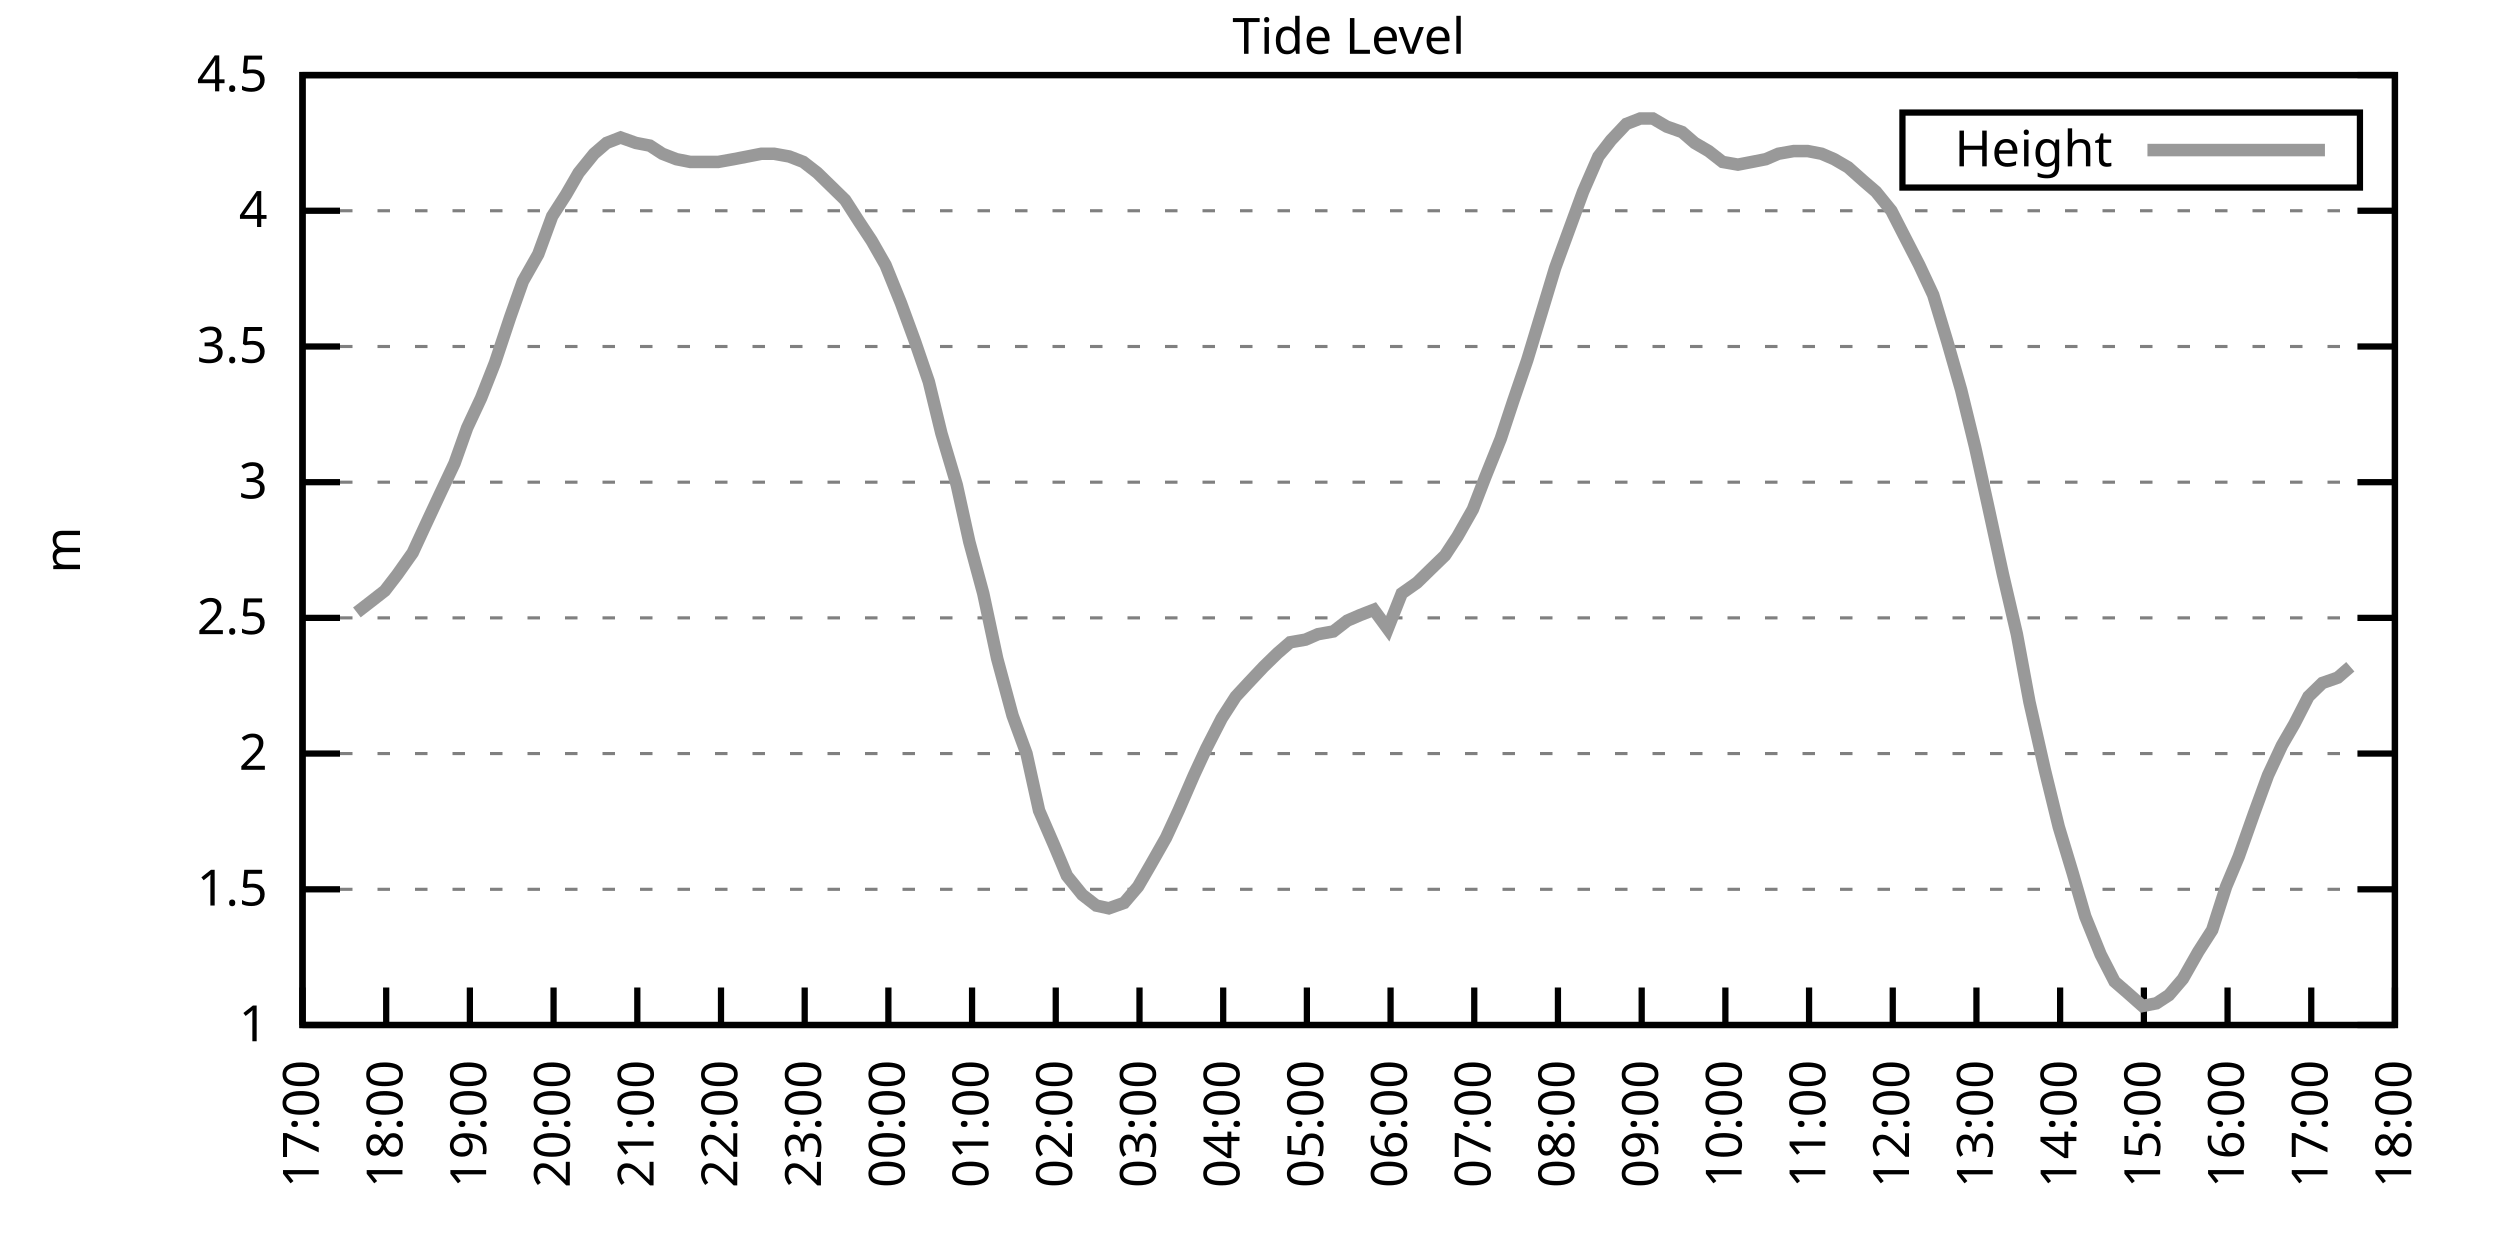
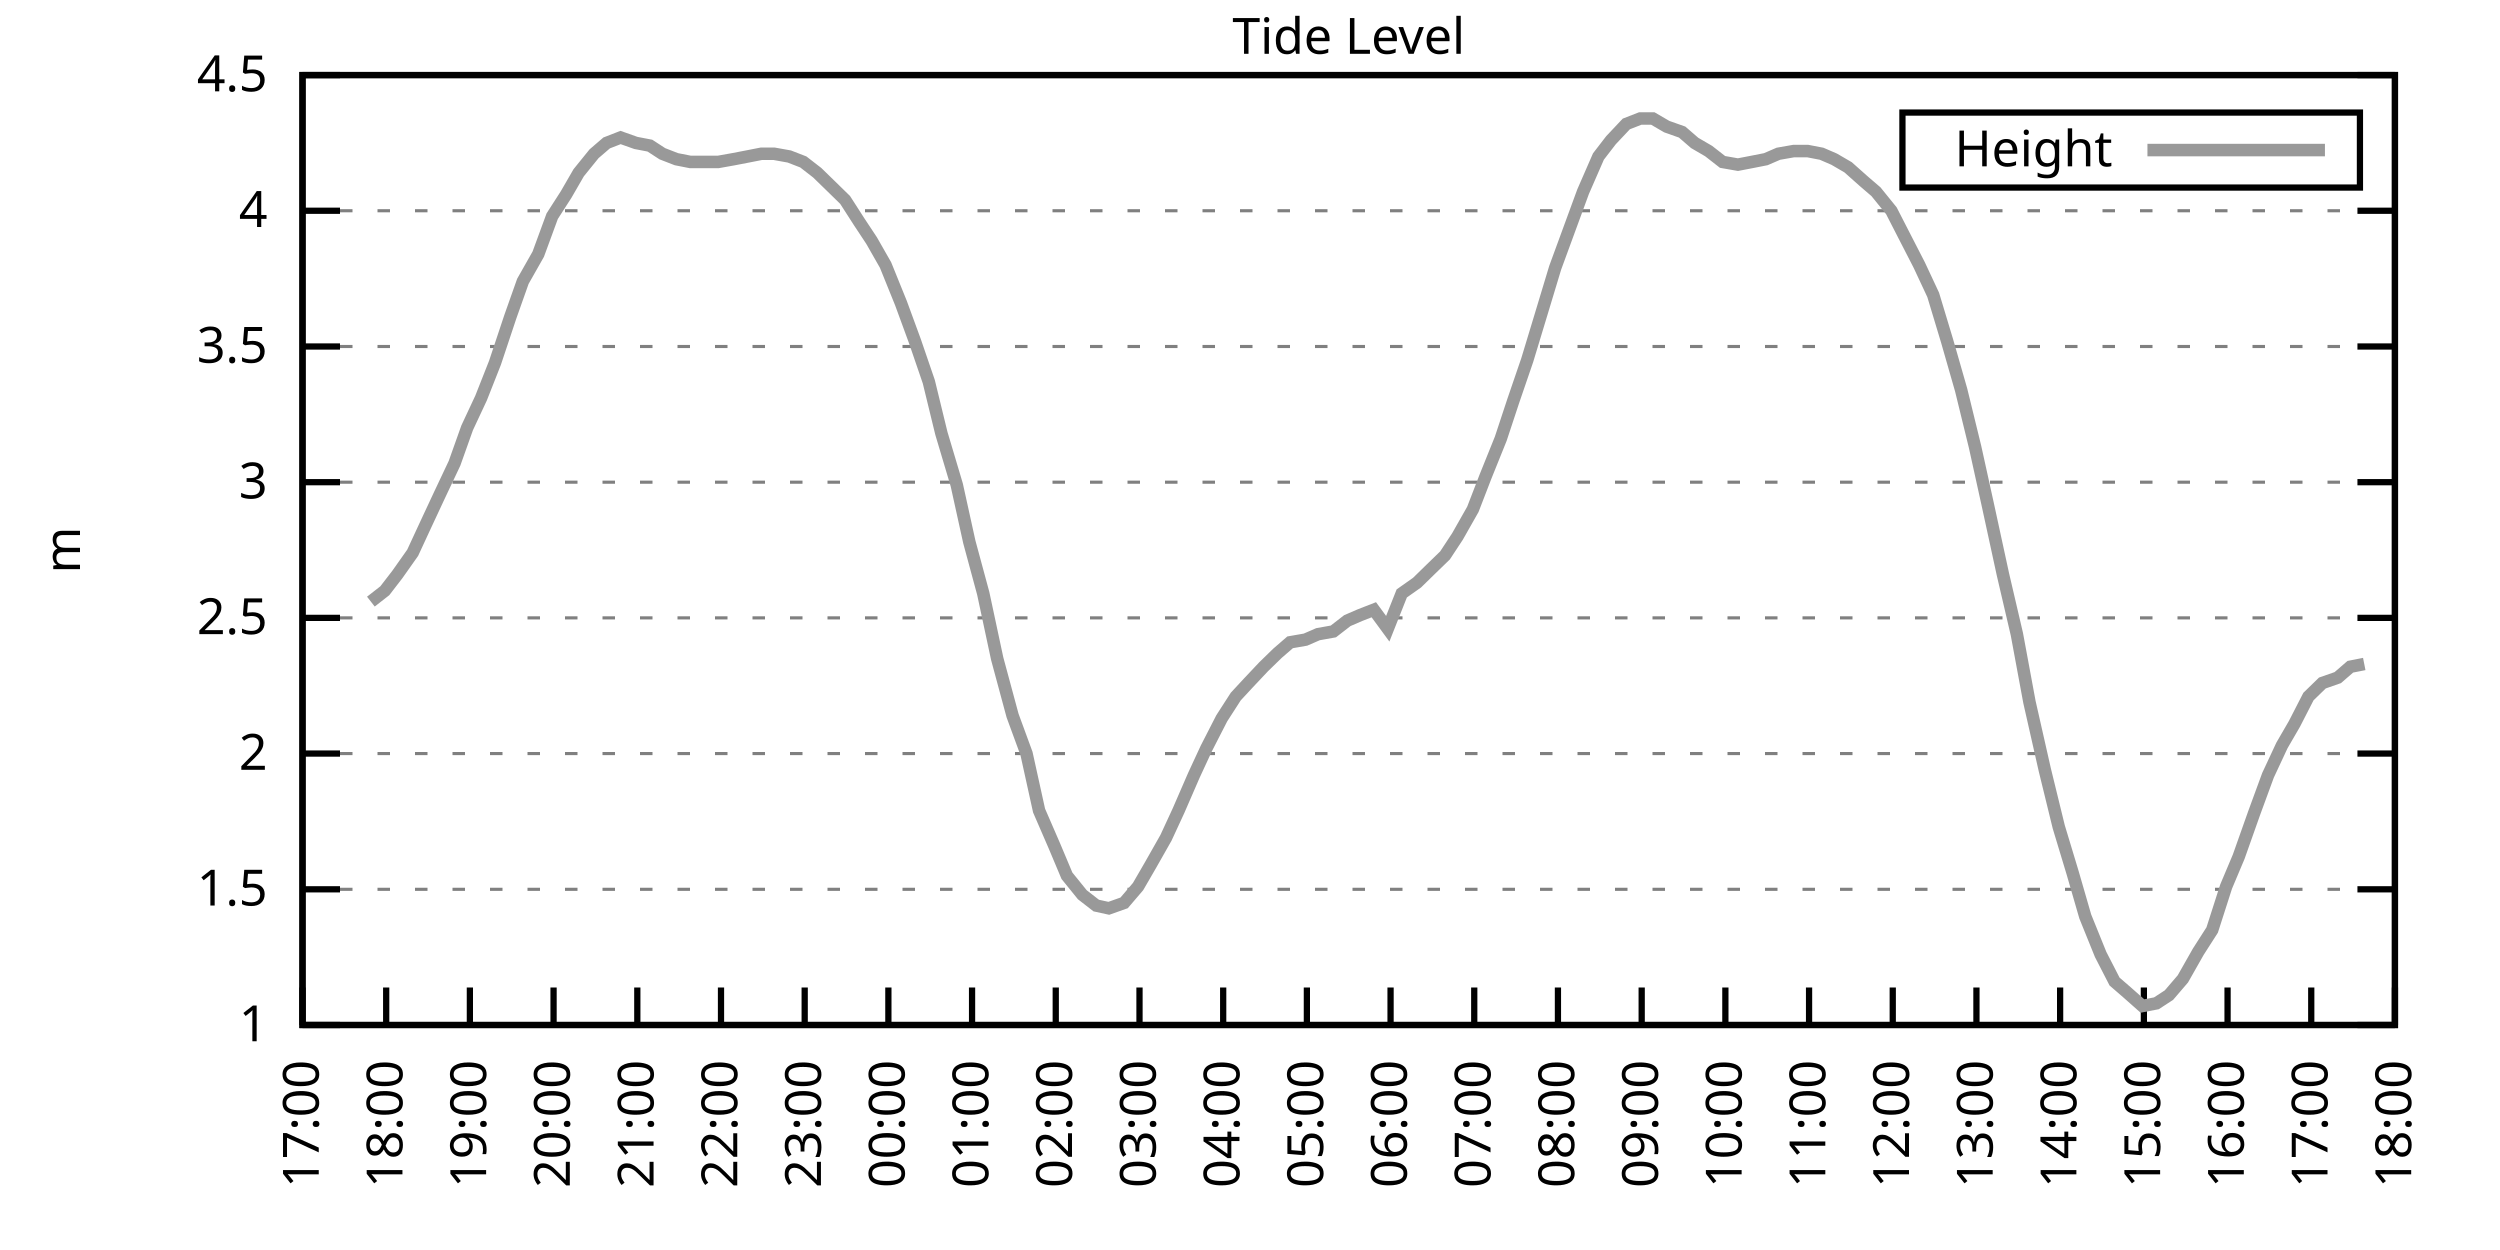
<svg xmlns="http://www.w3.org/2000/svg" xmlns:xlink="http://www.w3.org/1999/xlink" width="400" height="200" viewBox="0 0 400 200">
  <g id="gnuplot_canvas">
    <rect x="0" y="0" width="400" height="200" fill="none" />
    <defs>
      <circle id="gpDot" r="0.5" stroke-width="0.5" stroke="currentColor" />
      <path id="gpPt0" stroke-width="0.333" stroke="currentColor" d="M-1,0 h2 M0,-1 v2" />
      <path id="gpPt1" stroke-width="0.333" stroke="currentColor" d="M-1,-1 L1,1 M1,-1 L-1,1" />
      <path id="gpPt2" stroke-width="0.333" stroke="currentColor" d="M-1,0 L1,0 M0,-1 L0,1 M-1,-1 L1,1 M-1,1 L1,-1" />
      <rect id="gpPt3" stroke-width="0.333" stroke="currentColor" x="-1" y="-1" width="2" height="2" />
      <rect id="gpPt4" stroke-width="0.333" stroke="currentColor" fill="currentColor" x="-1" y="-1" width="2" height="2" />
      <circle id="gpPt5" stroke-width="0.333" stroke="currentColor" cx="0" cy="0" r="1" />
      <use xlink:href="#gpPt5" id="gpPt6" fill="currentColor" stroke="none" />
      <path id="gpPt7" stroke-width="0.333" stroke="currentColor" d="M0,-1.33 L-1.33,0.67 L1.33,0.67 z" />
      <use xlink:href="#gpPt7" id="gpPt8" fill="currentColor" stroke="none" />
      <use xlink:href="#gpPt7" id="gpPt9" stroke="currentColor" transform="rotate(180)" />
      <use xlink:href="#gpPt9" id="gpPt10" fill="currentColor" stroke="none" />
      <use xlink:href="#gpPt3" id="gpPt11" stroke="currentColor" transform="rotate(45)" />
      <use xlink:href="#gpPt11" id="gpPt12" fill="currentColor" stroke="none" />
      <path id="gpPt13" stroke-width="0.333" stroke="currentColor" d="M0,1.330 L1.265,0.411 L0.782,-1.067 L-0.782,-1.076 L-1.265,0.411 z" />
      <use xlink:href="#gpPt13" id="gpPt14" fill="currentColor" stroke="none" />
      <filter id="textbox" filterUnits="objectBoundingBox" x="0" y="0" height="1" width="1">
        <feFlood flood-color="white" flood-opacity="1" result="bgnd" />
        <feComposite in="SourceGraphic" in2="bgnd" operator="atop" />
      </filter>
      <filter id="greybox" filterUnits="objectBoundingBox" x="0" y="0" height="1" width="1">
        <feFlood flood-color="lightgrey" flood-opacity="1" result="grey" />
        <feComposite in="SourceGraphic" in2="grey" operator="atop" />
      </filter>
    </defs>
    <g fill="none" color="white" stroke="currentColor" stroke-width="1.00" stroke-linecap="butt" stroke-linejoin="miter">
</g>
    <g fill="none" color="black" stroke="currentColor" stroke-width="1.00" stroke-linecap="butt" stroke-linejoin="miter">
      <g stroke="none" shape-rendering="crispEdges">
        <polygon fill="rgb(255, 255, 255)" points="48.40,164.00 383.18,164.00 383.18,12.02 48.40,12.02 " />
      </g>
    </g>
    <g fill="none" color="black" stroke="currentColor" stroke-width="1.00" stroke-linecap="butt" stroke-linejoin="miter">
</g>
    <g fill="none" color="black" stroke="black" stroke-width="0.50" stroke-linecap="butt" stroke-linejoin="miter">
</g>
    <g fill="none" color="gray" stroke="currentColor" stroke-width="0.50" stroke-linecap="butt" stroke-linejoin="miter">
      <path stroke="gray" stroke-dasharray="2,4" class="gridline" d="M48.40,164.00 L383.19,164.00  " />
    </g>
    <g fill="none" color="gray" stroke="gray" stroke-width="1.00" stroke-linecap="butt" stroke-linejoin="miter">
</g>
    <g fill="none" color="black" stroke="currentColor" stroke-width="1.00" stroke-linecap="butt" stroke-linejoin="miter">
      <path stroke="black" d="M48.40,164.00 L54.40,164.00 M383.19,164.00 L377.19,164.00  " />
      <g transform="translate(42.80,166.60)" stroke="none" fill="black" font-family="Sans" font-size="8.00" text-anchor="end">
        <text>
          <tspan font-family="Sans"> 1</tspan>
        </text>
      </g>
    </g>
    <g fill="none" color="black" stroke="currentColor" stroke-width="1.00" stroke-linecap="butt" stroke-linejoin="miter">
</g>
    <g fill="none" color="black" stroke="black" stroke-width="0.50" stroke-linecap="butt" stroke-linejoin="miter">
</g>
    <g fill="none" color="gray" stroke="currentColor" stroke-width="0.50" stroke-linecap="butt" stroke-linejoin="miter">
      <path stroke="gray" stroke-dasharray="2,4" class="gridline" d="M48.40,142.29 L383.19,142.29  " />
    </g>
    <g fill="none" color="gray" stroke="gray" stroke-width="1.00" stroke-linecap="butt" stroke-linejoin="miter">
</g>
    <g fill="none" color="black" stroke="currentColor" stroke-width="1.00" stroke-linecap="butt" stroke-linejoin="miter">
      <path stroke="black" d="M48.40,142.29 L54.40,142.29 M383.19,142.29 L377.19,142.29  " />
      <g transform="translate(42.80,144.89)" stroke="none" fill="black" font-family="Sans" font-size="8.00" text-anchor="end">
        <text>
          <tspan font-family="Sans"> 1.5</tspan>
        </text>
      </g>
    </g>
    <g fill="none" color="black" stroke="currentColor" stroke-width="1.00" stroke-linecap="butt" stroke-linejoin="miter">
</g>
    <g fill="none" color="black" stroke="black" stroke-width="0.50" stroke-linecap="butt" stroke-linejoin="miter">
</g>
    <g fill="none" color="gray" stroke="currentColor" stroke-width="0.50" stroke-linecap="butt" stroke-linejoin="miter">
      <path stroke="gray" stroke-dasharray="2,4" class="gridline" d="M48.40,120.57 L383.19,120.57  " />
    </g>
    <g fill="none" color="gray" stroke="gray" stroke-width="1.00" stroke-linecap="butt" stroke-linejoin="miter">
</g>
    <g fill="none" color="black" stroke="currentColor" stroke-width="1.00" stroke-linecap="butt" stroke-linejoin="miter">
      <path stroke="black" d="M48.40,120.57 L54.40,120.57 M383.19,120.57 L377.19,120.57  " />
      <g transform="translate(42.80,123.17)" stroke="none" fill="black" font-family="Sans" font-size="8.00" text-anchor="end">
        <text>
          <tspan font-family="Sans"> 2</tspan>
        </text>
      </g>
    </g>
    <g fill="none" color="black" stroke="currentColor" stroke-width="1.00" stroke-linecap="butt" stroke-linejoin="miter">
</g>
    <g fill="none" color="black" stroke="black" stroke-width="0.50" stroke-linecap="butt" stroke-linejoin="miter">
</g>
    <g fill="none" color="gray" stroke="currentColor" stroke-width="0.50" stroke-linecap="butt" stroke-linejoin="miter">
      <path stroke="gray" stroke-dasharray="2,4" class="gridline" d="M48.40,98.86 L383.19,98.86  " />
    </g>
    <g fill="none" color="gray" stroke="gray" stroke-width="1.00" stroke-linecap="butt" stroke-linejoin="miter">
</g>
    <g fill="none" color="black" stroke="currentColor" stroke-width="1.00" stroke-linecap="butt" stroke-linejoin="miter">
      <path stroke="black" d="M48.40,98.86 L54.40,98.86 M383.19,98.86 L377.19,98.86  " />
      <g transform="translate(42.80,101.46)" stroke="none" fill="black" font-family="Sans" font-size="8.00" text-anchor="end">
        <text>
          <tspan font-family="Sans"> 2.5</tspan>
        </text>
      </g>
    </g>
    <g fill="none" color="black" stroke="currentColor" stroke-width="1.00" stroke-linecap="butt" stroke-linejoin="miter">
</g>
    <g fill="none" color="black" stroke="black" stroke-width="0.50" stroke-linecap="butt" stroke-linejoin="miter">
</g>
    <g fill="none" color="gray" stroke="currentColor" stroke-width="0.50" stroke-linecap="butt" stroke-linejoin="miter">
      <path stroke="gray" stroke-dasharray="2,4" class="gridline" d="M48.40,77.15 L383.19,77.15  " />
    </g>
    <g fill="none" color="gray" stroke="gray" stroke-width="1.00" stroke-linecap="butt" stroke-linejoin="miter">
</g>
    <g fill="none" color="black" stroke="currentColor" stroke-width="1.00" stroke-linecap="butt" stroke-linejoin="miter">
      <path stroke="black" d="M48.40,77.15 L54.40,77.15 M383.19,77.15 L377.19,77.15  " />
      <g transform="translate(42.80,79.75)" stroke="none" fill="black" font-family="Sans" font-size="8.00" text-anchor="end">
        <text>
          <tspan font-family="Sans"> 3</tspan>
        </text>
      </g>
    </g>
    <g fill="none" color="black" stroke="currentColor" stroke-width="1.00" stroke-linecap="butt" stroke-linejoin="miter">
</g>
    <g fill="none" color="black" stroke="black" stroke-width="0.50" stroke-linecap="butt" stroke-linejoin="miter">
</g>
    <g fill="none" color="gray" stroke="currentColor" stroke-width="0.50" stroke-linecap="butt" stroke-linejoin="miter">
      <path stroke="gray" stroke-dasharray="2,4" class="gridline" d="M48.40,55.44 L383.19,55.44  " />
    </g>
    <g fill="none" color="gray" stroke="gray" stroke-width="1.00" stroke-linecap="butt" stroke-linejoin="miter">
</g>
    <g fill="none" color="black" stroke="currentColor" stroke-width="1.00" stroke-linecap="butt" stroke-linejoin="miter">
      <path stroke="black" d="M48.40,55.44 L54.40,55.44 M383.19,55.44 L377.19,55.44  " />
      <g transform="translate(42.80,58.04)" stroke="none" fill="black" font-family="Sans" font-size="8.00" text-anchor="end">
        <text>
          <tspan font-family="Sans"> 3.5</tspan>
        </text>
      </g>
    </g>
    <g fill="none" color="black" stroke="currentColor" stroke-width="1.00" stroke-linecap="butt" stroke-linejoin="miter">
</g>
    <g fill="none" color="black" stroke="black" stroke-width="0.50" stroke-linecap="butt" stroke-linejoin="miter">
</g>
    <g fill="none" color="gray" stroke="currentColor" stroke-width="0.50" stroke-linecap="butt" stroke-linejoin="miter">
      <path stroke="gray" stroke-dasharray="2,4" class="gridline" d="M48.40,33.72 L383.19,33.72  " />
    </g>
    <g fill="none" color="gray" stroke="gray" stroke-width="1.00" stroke-linecap="butt" stroke-linejoin="miter">
</g>
    <g fill="none" color="black" stroke="currentColor" stroke-width="1.00" stroke-linecap="butt" stroke-linejoin="miter">
      <path stroke="black" d="M48.40,33.72 L54.40,33.72 M383.19,33.72 L377.19,33.72  " />
      <g transform="translate(42.80,36.32)" stroke="none" fill="black" font-family="Sans" font-size="8.00" text-anchor="end">
        <text>
          <tspan font-family="Sans"> 4</tspan>
        </text>
      </g>
    </g>
    <g fill="none" color="black" stroke="currentColor" stroke-width="1.00" stroke-linecap="butt" stroke-linejoin="miter">
</g>
    <g fill="none" color="black" stroke="black" stroke-width="0.50" stroke-linecap="butt" stroke-linejoin="miter">
</g>
    <g fill="none" color="gray" stroke="currentColor" stroke-width="0.50" stroke-linecap="butt" stroke-linejoin="miter">
      <path stroke="gray" stroke-dasharray="2,4" class="gridline" d="M48.40,12.01 L383.19,12.01  " />
    </g>
    <g fill="none" color="gray" stroke="gray" stroke-width="1.00" stroke-linecap="butt" stroke-linejoin="miter">
</g>
    <g fill="none" color="black" stroke="currentColor" stroke-width="1.00" stroke-linecap="butt" stroke-linejoin="miter">
      <path stroke="black" d="M48.40,12.01 L54.40,12.01 M383.19,12.01 L377.19,12.01  " />
      <g transform="translate(42.80,14.61)" stroke="none" fill="black" font-family="Sans" font-size="8.00" text-anchor="end">
        <text>
          <tspan font-family="Sans"> 4.5</tspan>
        </text>
      </g>
    </g>
    <g fill="none" color="black" stroke="currentColor" stroke-width="1.00" stroke-linecap="butt" stroke-linejoin="miter">
      <path stroke="black" d="M48.40,164.00 L48.40,158.00  " />
      <g transform="translate(51.00,169.60) rotate(270.00)" stroke="none" fill="black" font-family="Sans" font-size="8.00" text-anchor="end">
        <text>
          <tspan font-family="Sans">17:00</tspan>
        </text>
      </g>
    </g>
    <g fill="none" color="black" stroke="currentColor" stroke-width="1.00" stroke-linecap="butt" stroke-linejoin="miter">
      <path stroke="black" d="M61.79,164.00 L61.79,158.00  " />
      <g transform="translate(64.39,169.60) rotate(270.00)" stroke="none" fill="black" font-family="Sans" font-size="8.00" text-anchor="end">
        <text>
          <tspan font-family="Sans">18:00</tspan>
        </text>
      </g>
    </g>
    <g fill="none" color="black" stroke="currentColor" stroke-width="1.00" stroke-linecap="butt" stroke-linejoin="miter">
      <path stroke="black" d="M75.18,164.00 L75.18,158.00  " />
      <g transform="translate(77.78,169.60) rotate(270.00)" stroke="none" fill="black" font-family="Sans" font-size="8.00" text-anchor="end">
        <text>
          <tspan font-family="Sans">19:00</tspan>
        </text>
      </g>
    </g>
    <g fill="none" color="black" stroke="currentColor" stroke-width="1.00" stroke-linecap="butt" stroke-linejoin="miter">
      <path stroke="black" d="M88.57,164.00 L88.57,158.00  " />
      <g transform="translate(91.17,169.60) rotate(270.00)" stroke="none" fill="black" font-family="Sans" font-size="8.00" text-anchor="end">
        <text>
          <tspan font-family="Sans">20:00</tspan>
        </text>
      </g>
    </g>
    <g fill="none" color="black" stroke="currentColor" stroke-width="1.00" stroke-linecap="butt" stroke-linejoin="miter">
      <path stroke="black" d="M101.97,164.00 L101.97,158.00  " />
      <g transform="translate(104.57,169.60) rotate(270.00)" stroke="none" fill="black" font-family="Sans" font-size="8.00" text-anchor="end">
        <text>
          <tspan font-family="Sans">21:00</tspan>
        </text>
      </g>
    </g>
    <g fill="none" color="black" stroke="currentColor" stroke-width="1.00" stroke-linecap="butt" stroke-linejoin="miter">
      <path stroke="black" d="M115.36,164.00 L115.36,158.00  " />
      <g transform="translate(117.96,169.60) rotate(270.00)" stroke="none" fill="black" font-family="Sans" font-size="8.00" text-anchor="end">
        <text>
          <tspan font-family="Sans">22:00</tspan>
        </text>
      </g>
    </g>
    <g fill="none" color="black" stroke="currentColor" stroke-width="1.00" stroke-linecap="butt" stroke-linejoin="miter">
      <path stroke="black" d="M128.75,164.00 L128.75,158.00  " />
      <g transform="translate(131.35,169.60) rotate(270.00)" stroke="none" fill="black" font-family="Sans" font-size="8.00" text-anchor="end">
        <text>
          <tspan font-family="Sans">23:00</tspan>
        </text>
      </g>
    </g>
    <g fill="none" color="black" stroke="currentColor" stroke-width="1.00" stroke-linecap="butt" stroke-linejoin="miter">
      <path stroke="black" d="M142.14,164.00 L142.14,158.00  " />
      <g transform="translate(144.74,169.60) rotate(270.00)" stroke="none" fill="black" font-family="Sans" font-size="8.00" text-anchor="end">
        <text>
          <tspan font-family="Sans">00:00</tspan>
        </text>
      </g>
    </g>
    <g fill="none" color="black" stroke="currentColor" stroke-width="1.00" stroke-linecap="butt" stroke-linejoin="miter">
      <path stroke="black" d="M155.53,164.00 L155.53,158.00  " />
      <g transform="translate(158.13,169.60) rotate(270.00)" stroke="none" fill="black" font-family="Sans" font-size="8.00" text-anchor="end">
        <text>
          <tspan font-family="Sans">01:00</tspan>
        </text>
      </g>
    </g>
    <g fill="none" color="black" stroke="currentColor" stroke-width="1.00" stroke-linecap="butt" stroke-linejoin="miter">
      <path stroke="black" d="M168.92,164.00 L168.92,158.00  " />
      <g transform="translate(171.52,169.60) rotate(270.00)" stroke="none" fill="black" font-family="Sans" font-size="8.00" text-anchor="end">
        <text>
          <tspan font-family="Sans">02:00</tspan>
        </text>
      </g>
    </g>
    <g fill="none" color="black" stroke="currentColor" stroke-width="1.00" stroke-linecap="butt" stroke-linejoin="miter">
      <path stroke="black" d="M182.32,164.00 L182.32,158.00  " />
      <g transform="translate(184.92,169.60) rotate(270.00)" stroke="none" fill="black" font-family="Sans" font-size="8.00" text-anchor="end">
        <text>
          <tspan font-family="Sans">03:00</tspan>
        </text>
      </g>
    </g>
    <g fill="none" color="black" stroke="currentColor" stroke-width="1.00" stroke-linecap="butt" stroke-linejoin="miter">
      <path stroke="black" d="M195.71,164.00 L195.71,158.00  " />
      <g transform="translate(198.31,169.60) rotate(270.00)" stroke="none" fill="black" font-family="Sans" font-size="8.00" text-anchor="end">
        <text>
          <tspan font-family="Sans">04:00</tspan>
        </text>
      </g>
    </g>
    <g fill="none" color="black" stroke="currentColor" stroke-width="1.00" stroke-linecap="butt" stroke-linejoin="miter">
      <path stroke="black" d="M209.10,164.00 L209.10,158.00  " />
      <g transform="translate(211.70,169.60) rotate(270.00)" stroke="none" fill="black" font-family="Sans" font-size="8.00" text-anchor="end">
        <text>
          <tspan font-family="Sans">05:00</tspan>
        </text>
      </g>
    </g>
    <g fill="none" color="black" stroke="currentColor" stroke-width="1.00" stroke-linecap="butt" stroke-linejoin="miter">
      <path stroke="black" d="M222.49,164.00 L222.49,158.00  " />
      <g transform="translate(225.09,169.60) rotate(270.00)" stroke="none" fill="black" font-family="Sans" font-size="8.00" text-anchor="end">
        <text>
          <tspan font-family="Sans">06:00</tspan>
        </text>
      </g>
    </g>
    <g fill="none" color="black" stroke="currentColor" stroke-width="1.00" stroke-linecap="butt" stroke-linejoin="miter">
      <path stroke="black" d="M235.88,164.00 L235.88,158.00  " />
      <g transform="translate(238.48,169.60) rotate(270.00)" stroke="none" fill="black" font-family="Sans" font-size="8.00" text-anchor="end">
        <text>
          <tspan font-family="Sans">07:00</tspan>
        </text>
      </g>
    </g>
    <g fill="none" color="black" stroke="currentColor" stroke-width="1.00" stroke-linecap="butt" stroke-linejoin="miter">
      <path stroke="black" d="M249.27,164.00 L249.27,158.00  " />
      <g transform="translate(251.87,169.60) rotate(270.00)" stroke="none" fill="black" font-family="Sans" font-size="8.00" text-anchor="end">
        <text>
          <tspan font-family="Sans">08:00</tspan>
        </text>
      </g>
    </g>
    <g fill="none" color="black" stroke="currentColor" stroke-width="1.00" stroke-linecap="butt" stroke-linejoin="miter">
      <path stroke="black" d="M262.67,164.00 L262.67,158.00  " />
      <g transform="translate(265.27,169.60) rotate(270.00)" stroke="none" fill="black" font-family="Sans" font-size="8.00" text-anchor="end">
        <text>
          <tspan font-family="Sans">09:00</tspan>
        </text>
      </g>
    </g>
    <g fill="none" color="black" stroke="currentColor" stroke-width="1.00" stroke-linecap="butt" stroke-linejoin="miter">
      <path stroke="black" d="M276.06,164.00 L276.06,158.00  " />
      <g transform="translate(278.66,169.60) rotate(270.00)" stroke="none" fill="black" font-family="Sans" font-size="8.00" text-anchor="end">
        <text>
          <tspan font-family="Sans">10:00</tspan>
        </text>
      </g>
    </g>
    <g fill="none" color="black" stroke="currentColor" stroke-width="1.00" stroke-linecap="butt" stroke-linejoin="miter">
      <path stroke="black" d="M289.45,164.00 L289.45,158.00  " />
      <g transform="translate(292.05,169.60) rotate(270.00)" stroke="none" fill="black" font-family="Sans" font-size="8.00" text-anchor="end">
        <text>
          <tspan font-family="Sans">11:00</tspan>
        </text>
      </g>
    </g>
    <g fill="none" color="black" stroke="currentColor" stroke-width="1.00" stroke-linecap="butt" stroke-linejoin="miter">
      <path stroke="black" d="M302.84,164.00 L302.84,158.00  " />
      <g transform="translate(305.44,169.60) rotate(270.00)" stroke="none" fill="black" font-family="Sans" font-size="8.00" text-anchor="end">
        <text>
          <tspan font-family="Sans">12:00</tspan>
        </text>
      </g>
    </g>
    <g fill="none" color="black" stroke="currentColor" stroke-width="1.00" stroke-linecap="butt" stroke-linejoin="miter">
      <path stroke="black" d="M316.23,164.00 L316.23,158.00  " />
      <g transform="translate(318.83,169.60) rotate(270.00)" stroke="none" fill="black" font-family="Sans" font-size="8.00" text-anchor="end">
        <text>
          <tspan font-family="Sans">13:00</tspan>
        </text>
      </g>
    </g>
    <g fill="none" color="black" stroke="currentColor" stroke-width="1.00" stroke-linecap="butt" stroke-linejoin="miter">
      <path stroke="black" d="M329.62,164.00 L329.62,158.00  " />
      <g transform="translate(332.22,169.60) rotate(270.00)" stroke="none" fill="black" font-family="Sans" font-size="8.00" text-anchor="end">
        <text>
          <tspan font-family="Sans">14:00</tspan>
        </text>
      </g>
    </g>
    <g fill="none" color="black" stroke="currentColor" stroke-width="1.00" stroke-linecap="butt" stroke-linejoin="miter">
      <path stroke="black" d="M343.02,164.00 L343.02,158.00  " />
      <g transform="translate(345.62,169.60) rotate(270.00)" stroke="none" fill="black" font-family="Sans" font-size="8.00" text-anchor="end">
        <text>
          <tspan font-family="Sans">15:00</tspan>
        </text>
      </g>
    </g>
    <g fill="none" color="black" stroke="currentColor" stroke-width="1.00" stroke-linecap="butt" stroke-linejoin="miter">
      <path stroke="black" d="M356.41,164.00 L356.41,158.00  " />
      <g transform="translate(359.01,169.60) rotate(270.00)" stroke="none" fill="black" font-family="Sans" font-size="8.00" text-anchor="end">
        <text>
          <tspan font-family="Sans">16:00</tspan>
        </text>
      </g>
    </g>
    <g fill="none" color="black" stroke="currentColor" stroke-width="1.00" stroke-linecap="butt" stroke-linejoin="miter">
      <path stroke="black" d="M369.80,164.00 L369.80,158.00  " />
      <g transform="translate(372.40,169.60) rotate(270.00)" stroke="none" fill="black" font-family="Sans" font-size="8.00" text-anchor="end">
        <text>
          <tspan font-family="Sans">17:00</tspan>
        </text>
      </g>
    </g>
    <g fill="none" color="black" stroke="currentColor" stroke-width="1.00" stroke-linecap="butt" stroke-linejoin="miter">
      <path stroke="black" d="M383.19,164.00 L383.19,158.00  " />
      <g transform="translate(385.79,169.60) rotate(270.00)" stroke="none" fill="black" font-family="Sans" font-size="8.00" text-anchor="end">
        <text>
          <tspan font-family="Sans">18:00</tspan>
        </text>
      </g>
    </g>
    <g fill="none" color="black" stroke="currentColor" stroke-width="1.00" stroke-linecap="butt" stroke-linejoin="miter">
</g>
    <g fill="none" color="black" stroke="currentColor" stroke-width="1.00" stroke-linecap="butt" stroke-linejoin="miter">
      <path stroke="black" d="M48.40,12.01 L48.40,164.00 L383.19,164.00 L383.19,12.01 L48.40,12.01 Z  " />
    </g>
    <g fill="none" color="black" stroke="currentColor" stroke-width="1.00" stroke-linecap="butt" stroke-linejoin="miter">
</g>
    <g fill="none" color="black" stroke="currentColor" stroke-width="1.00" stroke-linecap="butt" stroke-linejoin="miter">
      <path stroke="black" d="M304.39,30.01 L304.39,18.01 L377.59,18.01 L377.59,30.01 L304.39,30.01 Z  " />
    </g>
    <g id="Tide_level_plot_1">
      <g fill="none" color="white" stroke="black" stroke-width="2.00" stroke-linecap="butt" stroke-linejoin="miter">
</g>
      <g fill="none" color="black" stroke="currentColor" stroke-width="2.00" stroke-linecap="butt" stroke-linejoin="miter">
        <g transform="translate(337.99,26.61)" stroke="none" fill="black" font-family="Sans" font-size="8.00" text-anchor="end">
          <text>
            <tspan font-family="Sans">Height</tspan>
          </text>
        </g>
      </g>
      <g fill="none" color="black" stroke="currentColor" stroke-width="2.00" stroke-linecap="butt" stroke-linejoin="miter">
-         <path stroke="rgb(153, 153, 153)" d="M343.59,24.01 L371.99,24.01 M57.10,97.99 L59.34,96.26 L61.57,94.52 L63.58,91.91 L66.03,88.44 L68.04,84.10   L70.27,79.32 L72.73,74.11 L74.74,68.46 L76.97,63.69 L79.20,58.04 L81.66,50.66 L83.66,45.01 L86.12,40.67   L88.35,34.59 L90.58,31.12 L92.59,27.64 L95.05,24.60 L97.06,22.87 L99.29,22.00 L101.74,22.87 L103.98,23.30   L105.98,24.60 L108.22,25.47 L110.45,25.91 L112.90,25.91 L114.91,25.91 L117.37,25.47 L119.60,25.04 L121.83,24.60   L123.84,24.60 L126.29,25.04 L128.53,25.91 L130.76,27.64 L132.99,29.81 L135.22,31.99 L137.45,35.46 L139.46,38.50   L141.69,42.41 L144.15,48.49 L146.38,54.57 L148.61,61.08 L150.62,69.33 L153.08,77.58 L155.09,86.70 L157.32,94.95   L159.55,105.38 L162.01,114.49 L164.24,120.57 L166.25,129.69 L168.70,135.34 L170.71,140.12 L173.17,143.16 L175.40,144.89   L177.41,145.33 L179.86,144.46 L182.09,141.85 L184.10,138.38 L186.56,134.04 L188.57,129.69 L191.02,124.05 L193.03,119.71   L195.48,114.93 L197.72,111.45 L199.73,109.28 L202.18,106.68 L204.41,104.51 L206.42,102.77 L208.88,102.34 L210.88,101.47   L213.34,101.03 L215.57,99.30 L217.58,98.43 L219.81,97.56 L222.04,100.60 L224.28,94.95 L226.73,93.22 L228.96,91.04   L231.20,88.87 L233.20,85.83 L235.66,81.49 L237.67,76.28 L240.12,70.20 L242.13,64.12 L244.36,57.61 L246.60,50.22   L248.83,42.84 L251.06,36.76 L253.29,30.68 L255.75,25.04 L257.76,22.43 L260.21,19.83 L262.44,18.96 L264.45,18.96   L266.68,20.26 L269.14,21.13 L271.15,22.87 L273.38,24.17 L275.61,25.91 L278.07,26.34 L280.30,25.91 L282.53,25.47   L284.54,24.60 L286.99,24.17 L289.23,24.17 L291.46,24.60 L293.47,25.47 L295.70,26.77 L298.15,28.95 L300.16,30.68   L302.62,33.72 L304.85,38.07 L307.08,42.41 L309.31,47.18 L311.54,54.57 L313.78,62.38 L316.01,71.50 L318.02,80.62   L320.47,91.91 L322.70,101.47 L324.71,112.32 L327.17,123.18 L329.40,132.30 L331.63,139.68 L333.64,146.63 L336.10,152.71   L338.33,157.05 L340.34,158.79 L342.79,160.96 L345.02,160.53 L347.03,159.22 L349.26,156.62 L351.72,152.28 L353.95,148.80   L356.18,141.85 L358.19,137.08 L360.65,130.13 L362.88,124.05 L365.11,119.27 L367.12,115.80 L369.35,111.45 L371.58,109.28   L374.04,108.42 L376.05,106.68  " />
+         <path stroke="rgb(153, 153, 153)" d="M343.59,24.01 L371.99,24.01 M59.34,96.26 L61.57,94.52 L63.58,91.91 L66.03,88.44 L68.04,84.10 L70.27,79.32   L72.73,74.11 L74.74,68.46 L76.97,63.69 L79.20,58.04 L81.66,50.66 L83.66,45.01 L86.12,40.67 L88.35,34.59   L90.58,31.12 L92.59,27.64 L95.05,24.60 L97.06,22.87 L99.29,22.00 L101.74,22.87 L103.98,23.30 L105.98,24.60   L108.22,25.47 L110.45,25.91 L112.90,25.91 L114.91,25.91 L117.37,25.47 L119.60,25.04 L121.83,24.60 L123.84,24.60   L126.29,25.04 L128.53,25.91 L130.76,27.64 L132.99,29.81 L135.22,31.99 L137.45,35.46 L139.46,38.50 L141.69,42.41   L144.15,48.49 L146.38,54.57 L148.61,61.08 L150.62,69.33 L153.08,77.58 L155.09,86.70 L157.32,94.95 L159.55,105.38   L162.01,114.49 L164.24,120.57 L166.25,129.69 L168.70,135.34 L170.71,140.12 L173.17,143.16 L175.40,144.89 L177.41,145.33   L179.86,144.46 L182.09,141.85 L184.10,138.38 L186.56,134.04 L188.57,129.69 L191.02,124.05 L193.03,119.71 L195.48,114.93   L197.72,111.45 L199.73,109.28 L202.18,106.68 L204.41,104.51 L206.42,102.77 L208.88,102.34 L210.88,101.47 L213.34,101.03   L215.57,99.30 L217.58,98.43 L219.81,97.56 L222.04,100.60 L224.28,94.95 L226.73,93.22 L228.96,91.04 L231.20,88.87   L233.20,85.83 L235.66,81.49 L237.67,76.28 L240.12,70.20 L242.13,64.12 L244.36,57.61 L246.60,50.22 L248.83,42.84   L251.06,36.76 L253.29,30.68 L255.75,25.04 L257.76,22.43 L260.21,19.83 L262.44,18.96 L264.45,18.96 L266.68,20.26   L269.14,21.13 L271.15,22.87 L273.38,24.17 L275.61,25.91 L278.07,26.34 L280.30,25.91 L282.53,25.47 L284.54,24.60   L286.99,24.17 L289.23,24.17 L291.46,24.60 L293.47,25.47 L295.70,26.77 L298.15,28.95 L300.16,30.68 L302.62,33.72   L304.85,38.07 L307.08,42.41 L309.31,47.18 L311.54,54.57 L313.78,62.38 L316.01,71.50 L318.02,80.62 L320.47,91.91   L322.70,101.47 L324.71,112.32 L327.17,123.18 L329.40,132.30 L331.63,139.68 L333.64,146.63 L336.10,152.71 L338.33,157.05   L340.34,158.79 L342.79,160.96 L345.02,160.53 L347.03,159.22 L349.26,156.62 L351.72,152.28 L353.95,148.80 L356.18,141.85   L358.19,137.08 L360.65,130.13 L362.88,124.05 L365.11,119.27 L367.12,115.80 L369.35,111.45 L371.58,109.28 L374.04,108.42   L376.05,106.68 L378.28,106.24  " />
      </g>
    </g>
    <g fill="none" color="black" stroke="currentColor" stroke-width="2.00" stroke-linecap="butt" stroke-linejoin="miter">
</g>
    <g fill="none" color="black" stroke="black" stroke-width="1.00" stroke-linecap="butt" stroke-linejoin="miter">
</g>
    <g fill="none" color="black" stroke="currentColor" stroke-width="1.00" stroke-linecap="butt" stroke-linejoin="miter">
      <path stroke="black" d="M48.40,12.01 L48.40,164.00 L383.19,164.00 L383.19,12.01 L48.40,12.01 Z  " />
      <g transform="translate(12.80,88.01) rotate(270.00)" stroke="none" fill="black" font-family="Sans" font-size="8.00" text-anchor="middle">
        <text>
          <tspan font-family="Sans">m</tspan>
        </text>
      </g>
    </g>
    <g fill="none" color="black" stroke="currentColor" stroke-width="1.00" stroke-linecap="butt" stroke-linejoin="miter">
</g>
    <g fill="none" color="black" stroke="currentColor" stroke-width="1.00" stroke-linecap="butt" stroke-linejoin="miter">
      <g transform="translate(215.79,8.61)" stroke="none" fill="black" font-family="Sans" font-size="8.00" text-anchor="middle">
        <text>
          <tspan font-family="Sans">Tide Level</tspan>
        </text>
      </g>
    </g>
    <g fill="none" color="black" stroke="currentColor" stroke-width="1.00" stroke-linecap="butt" stroke-linejoin="miter">
</g>
  </g>
</svg>
